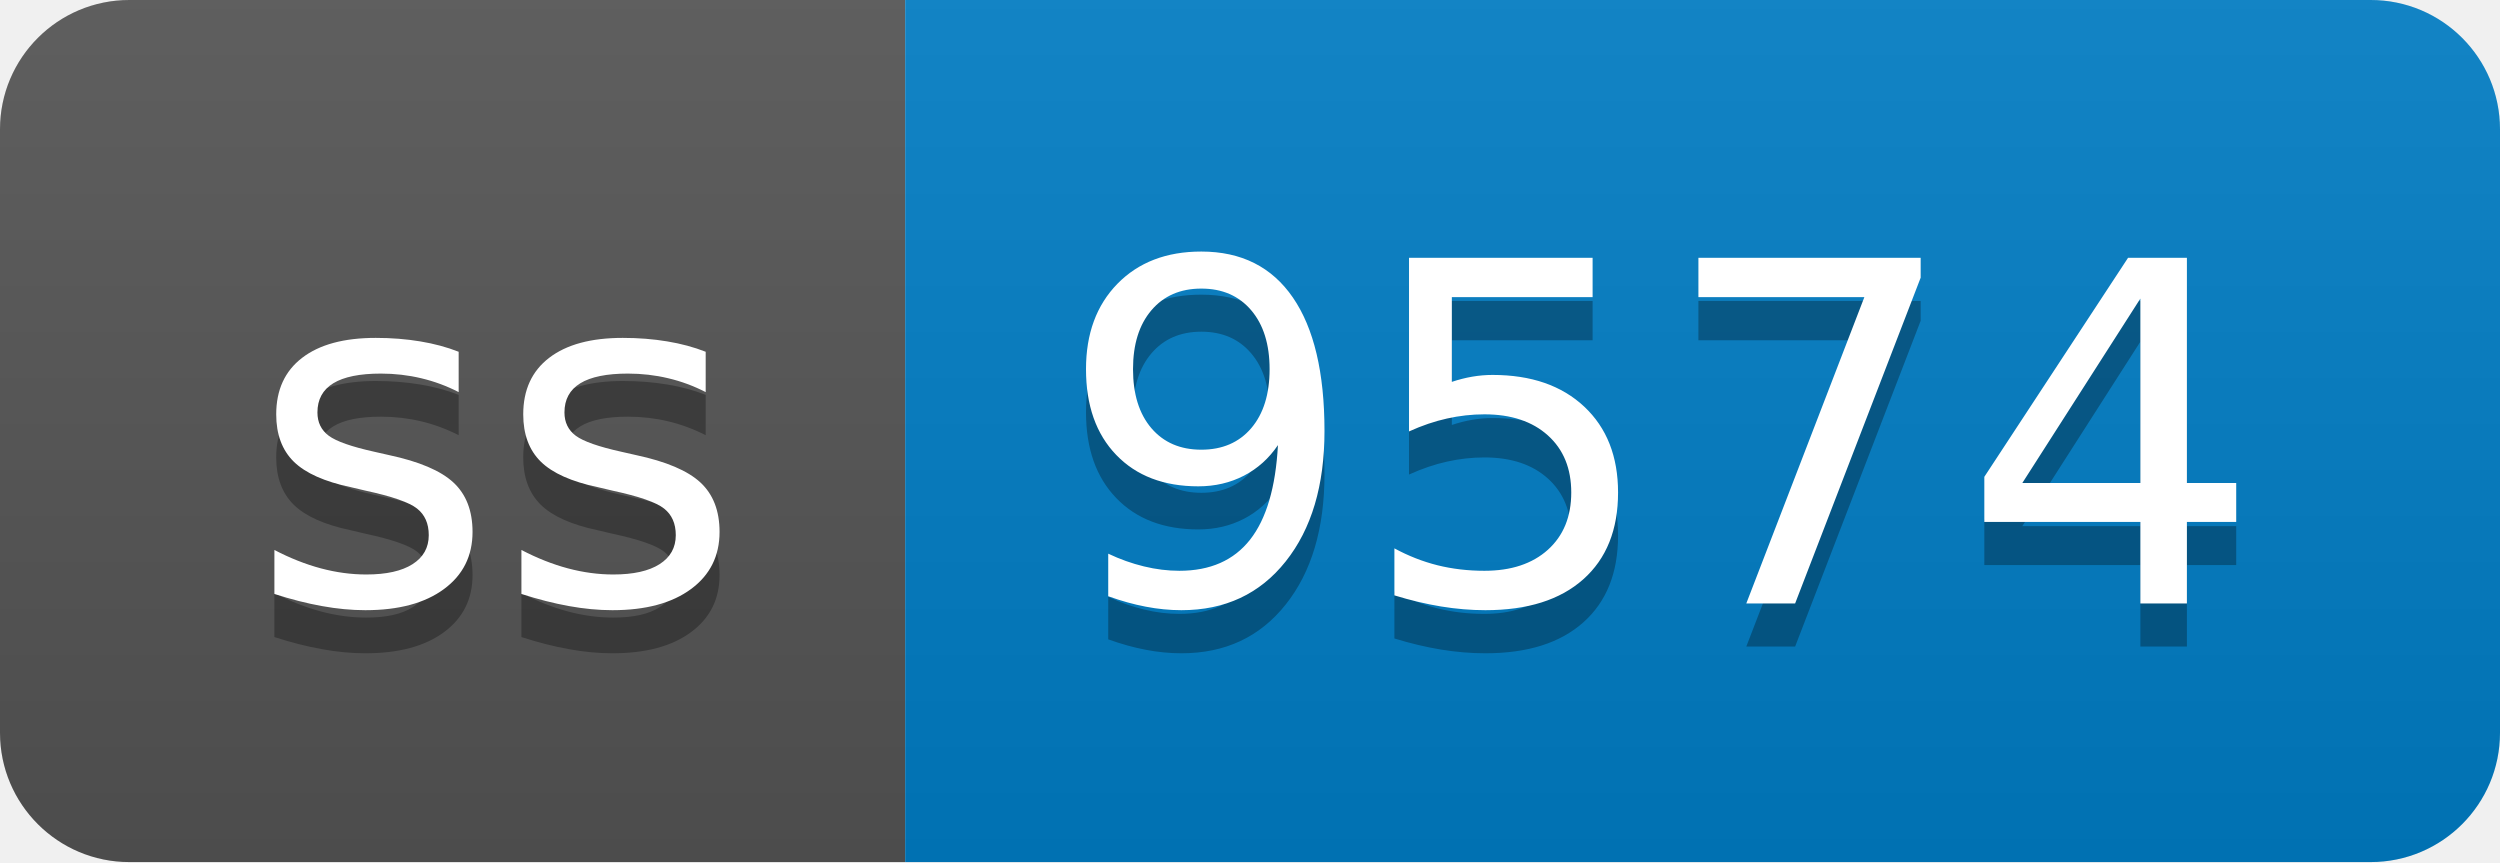
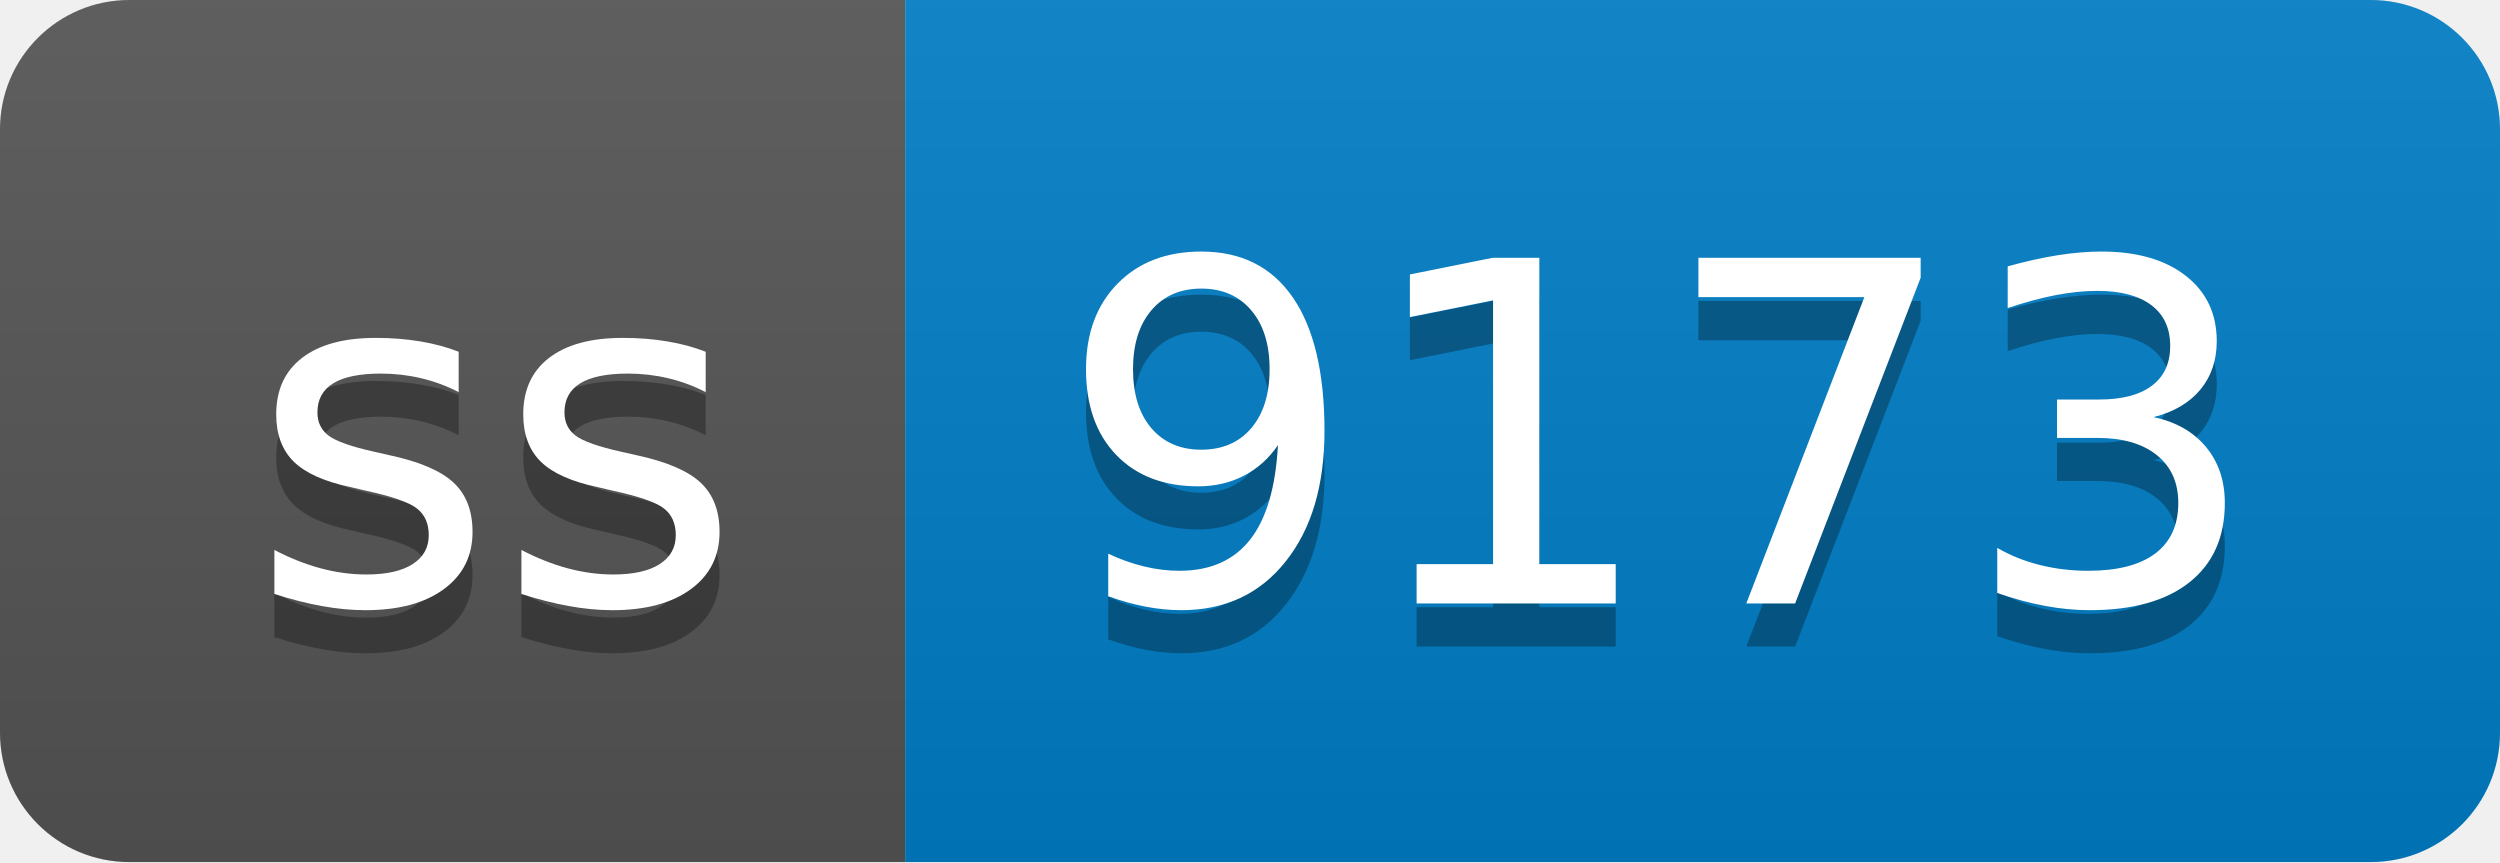
- <svg xmlns="http://www.w3.org/2000/svg" width="58" height="20" role="img" aria-label="ss: 9574">
+ <svg xmlns="http://www.w3.org/2000/svg" width="58" height="20" role="img" aria-label="ss: 9173">
  <linearGradient id="s" x2="0" y2="100%">
    <stop offset="0" stop-color="#bbb" stop-opacity=".1" />
    <stop offset="1" stop-opacity=".1" />
  </linearGradient>
  <clipPath id="r">
    <rect width="58" height="20" rx="3" fill="#fff" />
  </clipPath>
  <g clip-path="url(#r)">
    <rect width="21" height="20" fill="#555" />
    <rect x="21" width="37" height="20" fill="#007ec6" />
    <rect width="58" height="20" fill="url(#s)" />
  </g>
  <g fill="#fff" text-anchor="middle" font-family="Verdana,Geneva,DejaVu Sans,sans-serif" text-rendering="geometricPrecision" font-size="110">
    <text aria-hidden="true" x="115" y="150" fill="#010101" fill-opacity=".3" transform="scale(.1)" textLength="110">ss</text>
    <text x="115" y="140" transform="scale(.1)" fill="#fff" textLength="110">ss</text>
-     <text aria-hidden="true" x="385" y="150" fill="#010101" fill-opacity=".3" transform="scale(.1)" textLength="270">9574</text>
-     <text x="385" y="140" transform="scale(.1)" fill="#fff" textLength="270">9574</text>
+     <text aria-hidden="true" x="385" y="150" fill="#010101" fill-opacity=".3" transform="scale(.1)" textLength="270">9173</text>
+     <text x="385" y="140" transform="scale(.1)" fill="#fff" textLength="270">9173</text>
  </g>
</svg>
